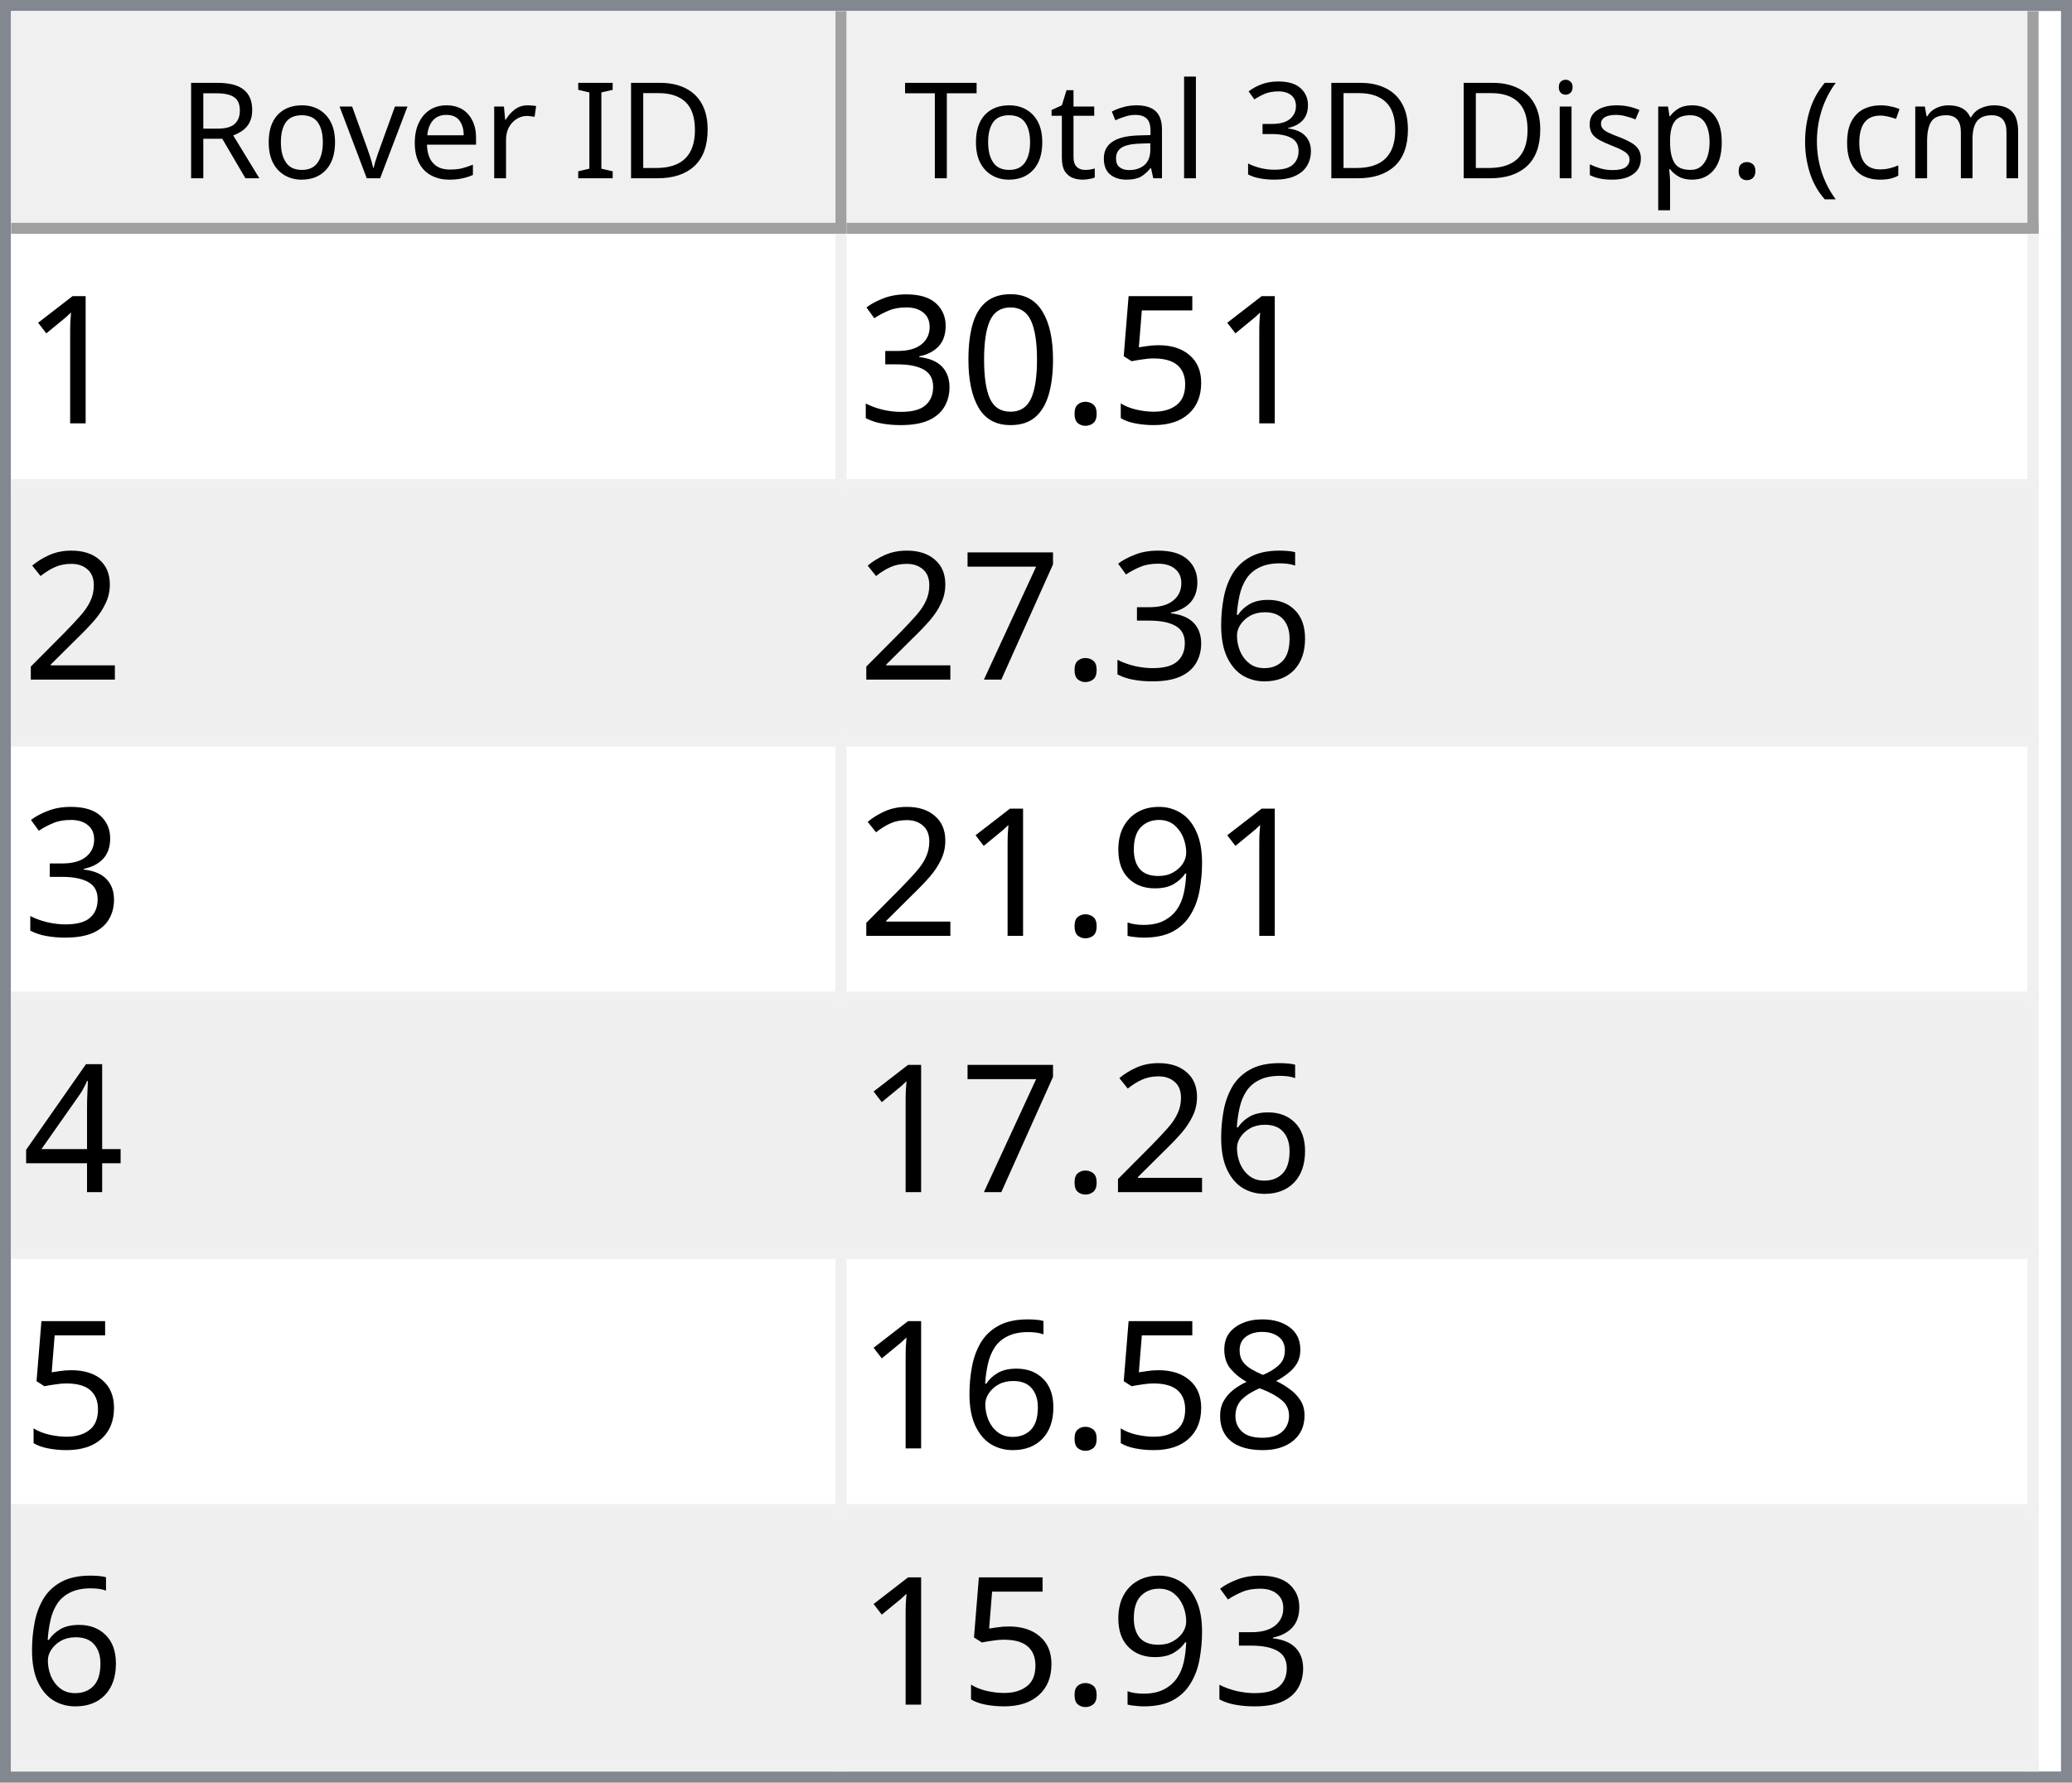
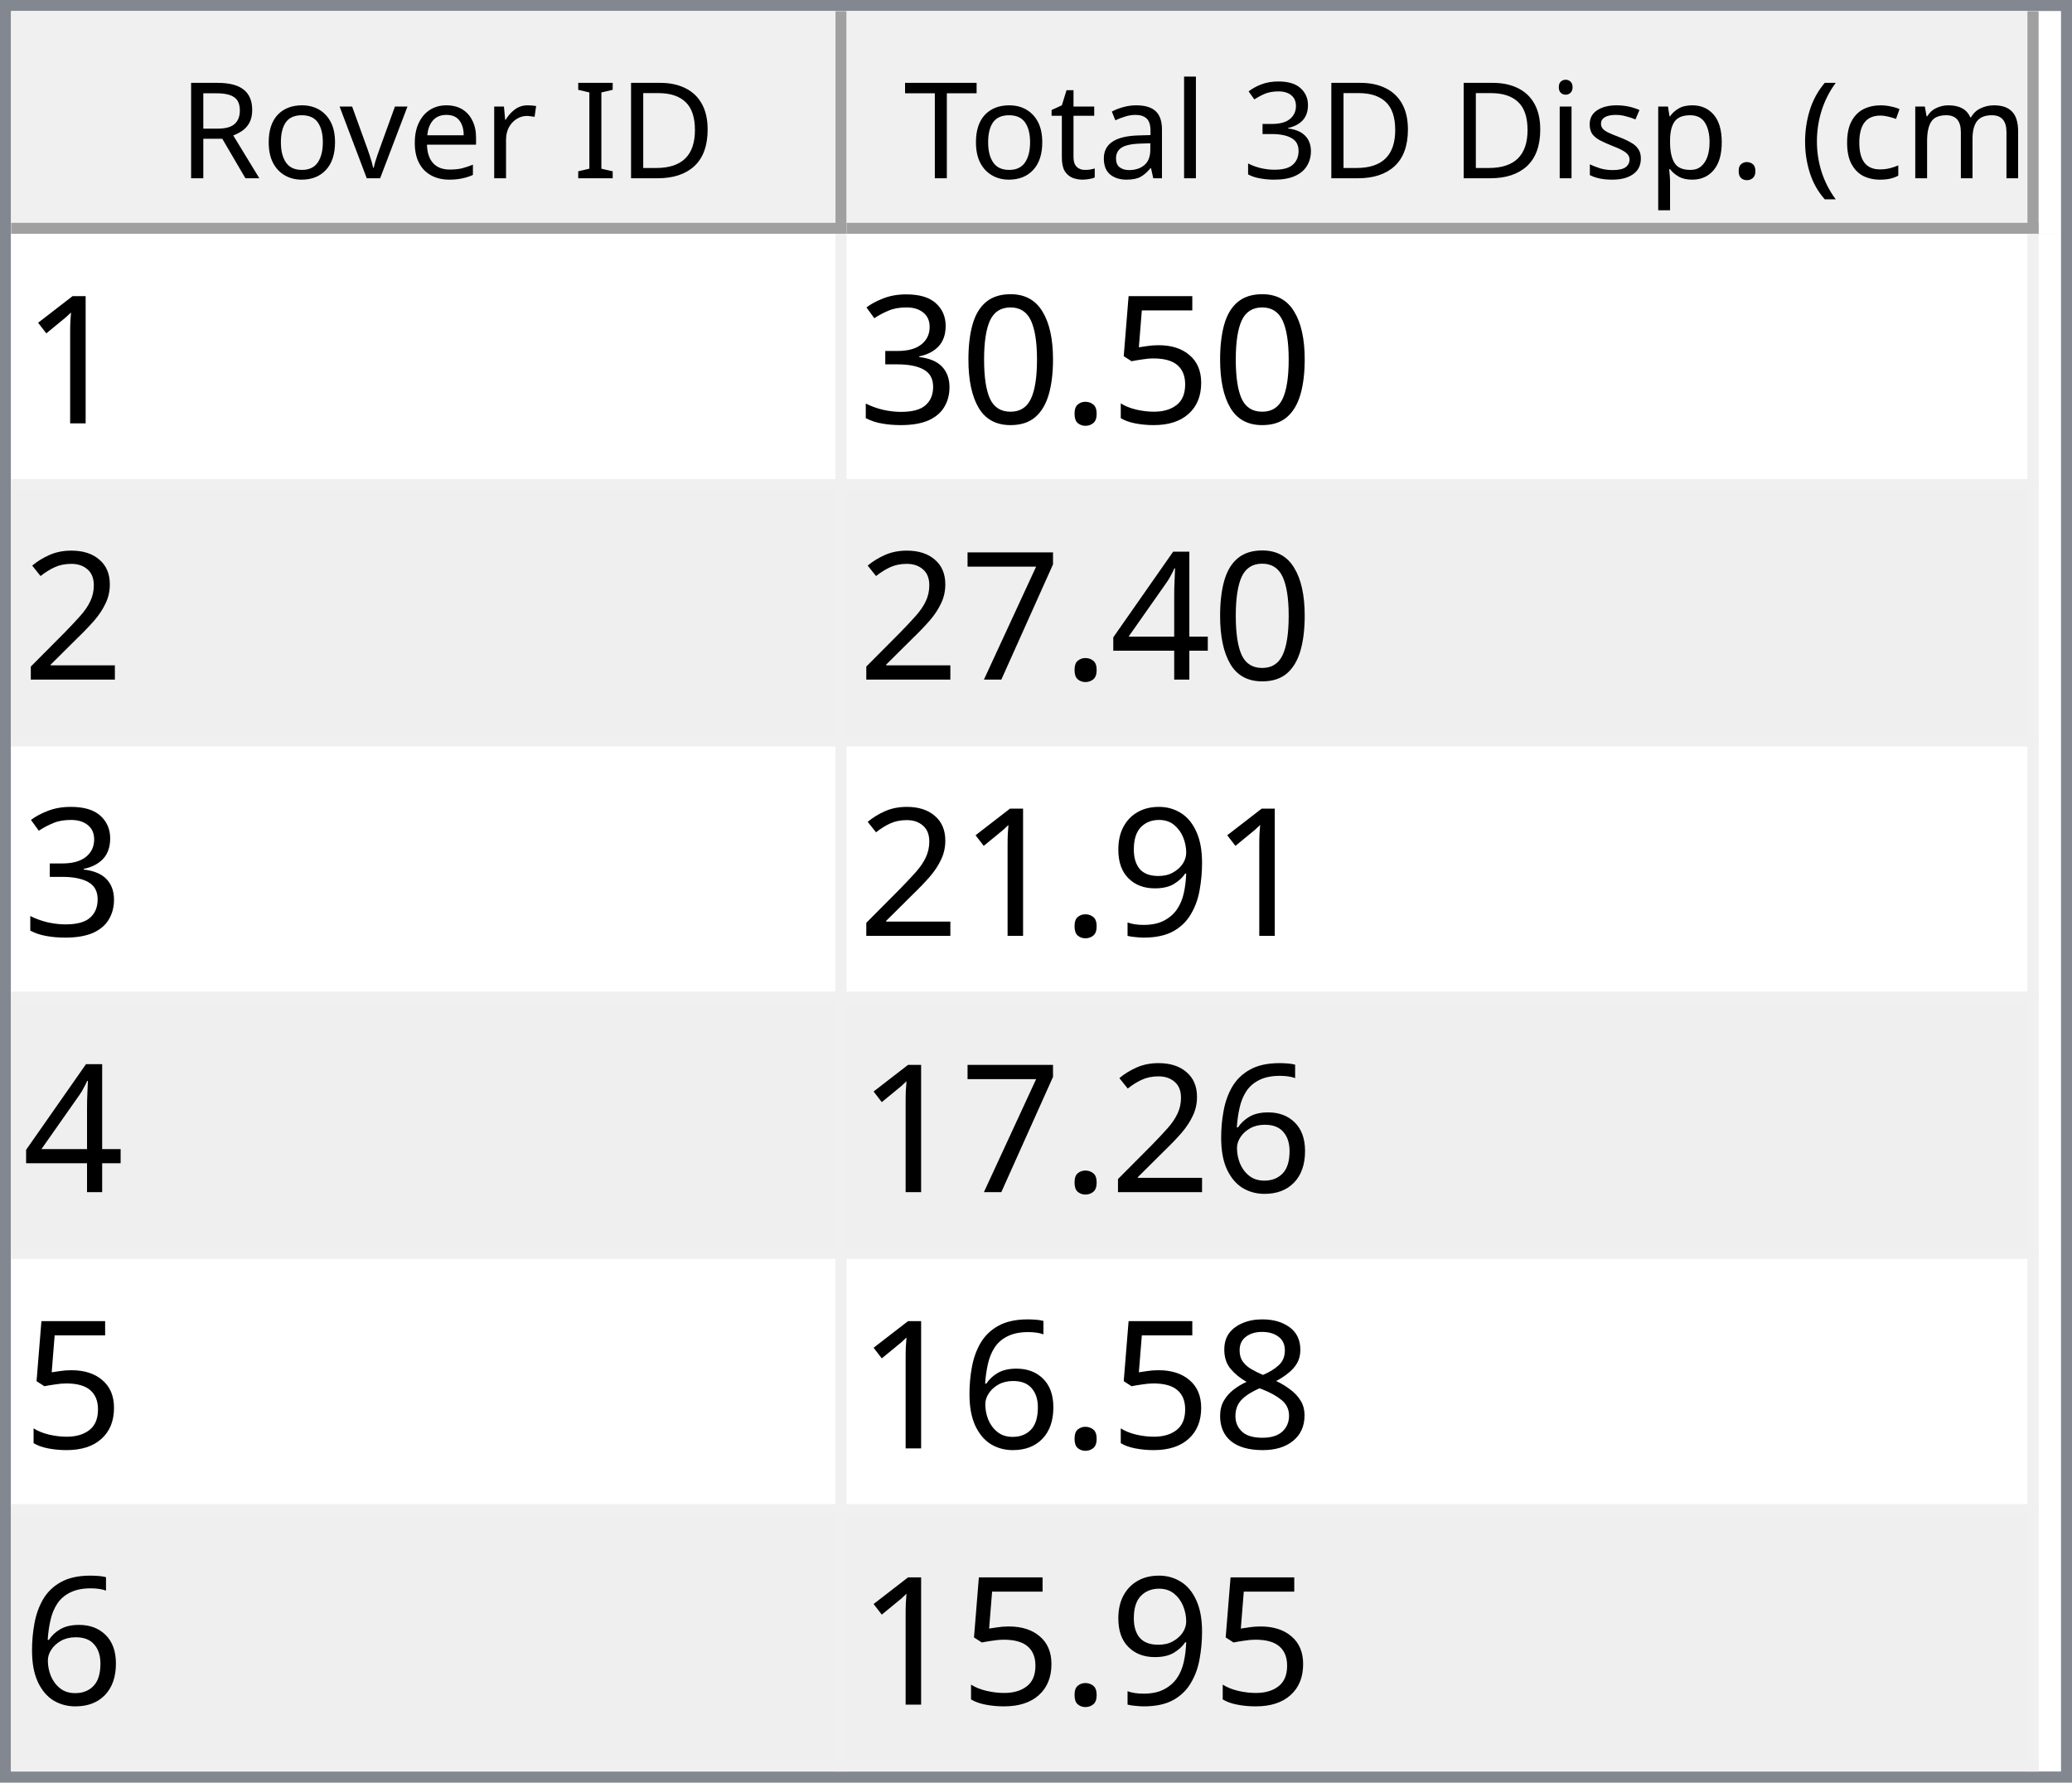
<svg xmlns="http://www.w3.org/2000/svg" style="fill-opacity:1; color-rendering:auto; color-interpolation:auto; text-rendering:auto; stroke:black; stroke-linecap:square; stroke-miterlimit:10; shape-rendering:auto; stroke-opacity:1; fill:black; stroke-dasharray:none; font-weight:normal; stroke-width:1; font-family:'Dialog'; font-style:normal; stroke-linejoin:miter; font-size:12px; stroke-dashoffset:0; image-rendering:auto;" width="186" height="160">
  <defs id="genericDefs" />
  <g>
    <defs id="defs1">
      <clipPath clipPathUnits="userSpaceOnUse" id="clipPath1">
        <path d="M0 0 L186 0 L186 160 L0 160 L0 0 Z" />
      </clipPath>
      <clipPath clipPathUnits="userSpaceOnUse" id="clipPath2">
        <path d="M0 0 L0 160 L186 160 L186 0 Z" />
      </clipPath>
      <clipPath clipPathUnits="userSpaceOnUse" id="clipPath3">
        <path d="M0 0 L0 20 L184 20 L184 0 Z" />
      </clipPath>
      <clipPath clipPathUnits="userSpaceOnUse" id="clipPath4">
        <path d="M0 0 L0 20 L75 20 L75 0 Z" />
      </clipPath>
      <clipPath clipPathUnits="userSpaceOnUse" id="clipPath5">
        <path d="M1 1 L1 19 L74 19 L74 1 Z" />
      </clipPath>
      <clipPath clipPathUnits="userSpaceOnUse" id="clipPath6">
        <path d="M0 0 L0 18 L73 18 L73 0 Z" />
      </clipPath>
      <clipPath clipPathUnits="userSpaceOnUse" id="clipPath7">
        <path d="M-0.5 -0.5 L-0.5 19.5 L74.5 19.5 L74.5 -0.5 Z" />
      </clipPath>
      <clipPath clipPathUnits="userSpaceOnUse" id="clipPath8">
        <path d="M0 0 L0 20 L107 20 L107 0 Z" />
      </clipPath>
      <clipPath clipPathUnits="userSpaceOnUse" id="clipPath9">
        <path d="M1 1 L1 19 L106 19 L106 1 Z" />
      </clipPath>
      <clipPath clipPathUnits="userSpaceOnUse" id="clipPath10">
        <path d="M0 0 L0 18 L105 18 L105 0 Z" />
      </clipPath>
      <clipPath clipPathUnits="userSpaceOnUse" id="clipPath11">
        <path d="M-0.5 -0.5 L-0.5 19.5 L106.5 19.5 L106.5 -0.5 Z" />
      </clipPath>
      <clipPath clipPathUnits="userSpaceOnUse" id="clipPath12">
        <path d="M0 0 L0 138 L184 138 L184 0 Z" />
      </clipPath>
      <clipPath clipPathUnits="userSpaceOnUse" id="clipPath13">
        <path d="M0 0 L0 138 L182 138 L182 0 Z" />
      </clipPath>
      <clipPath clipPathUnits="userSpaceOnUse" id="clipPath14">
        <path d="M-0.5 -0.5 L-0.5 137.5 L181.5 137.5 L181.5 -0.5 Z" />
      </clipPath>
      <clipPath clipPathUnits="userSpaceOnUse" id="clipPath15">
        <path d="M0 0 L0 22 L74 22 L74 0 Z" />
      </clipPath>
      <clipPath clipPathUnits="userSpaceOnUse" id="clipPath16">
        <path d="M0 0 L0 22 L106 22 L106 0 Z" />
      </clipPath>
      <font horiz-adv-x="64.551" id="font1">
        <font-face ascent="107.91" descent="25.098" units-per-em="100" style="font-style:normal; font-family:Segoe UI; font-weight:normal;" />
        <missing-glyph horiz-adv-x="64.551" d="M8.109 0 L8.109 68.266 L56.453 68.266 L56.453 0 L8.109 0 ZM15.328 7.234 L49.219 7.234 L49.219 61.031 L15.328 61.031 L15.328 7.234 Z" />
        <glyph unicode="D" horiz-adv-x="70.117" d="M9.188 0 L9.188 70.016 L28.516 70.016 Q65.531 70.016 65.531 35.891 Q65.531 19.672 55.25 9.836 Q44.969 0 27.734 0 L9.188 0 ZM17.391 62.594 L17.391 7.422 L27.828 7.422 Q41.609 7.422 49.273 14.797 Q56.938 22.172 56.938 35.688 Q56.938 62.594 28.328 62.594 L17.391 62.594 Z" />
        <glyph unicode="I" horiz-adv-x="26.611" d="M17.391 0 L9.188 0 L9.188 70.016 L17.391 70.016 L17.391 0 Z" />
        <glyph unicode=" " horiz-adv-x="27.393" d="" />
        <glyph unicode="r" horiz-adv-x="34.766" d="M34.188 41.891 Q32.078 43.5 28.125 43.5 Q23 43.5 19.555 38.672 Q16.109 33.844 16.109 25.484 L16.109 0 L8.109 0 L8.109 50 L16.109 50 L16.109 39.703 L16.312 39.703 Q18.016 44.969 21.531 47.922 Q25.047 50.875 29.391 50.875 Q32.516 50.875 34.188 50.203 L34.188 41.891 Z" />
        <glyph unicode="e" horiz-adv-x="52.295" d="M48.297 23 L12.984 23 Q13.188 14.656 17.484 10.109 Q21.781 5.562 29.297 5.562 Q37.75 5.562 44.828 11.141 L44.828 3.609 Q38.234 -1.172 27.391 -1.172 Q16.797 -1.172 10.742 5.641 Q4.688 12.453 4.688 24.812 Q4.688 36.469 11.305 43.82 Q17.922 51.172 27.734 51.172 Q37.547 51.172 42.922 44.828 Q48.297 38.484 48.297 27.203 L48.297 23 ZM40.094 29.781 Q40.047 36.719 36.75 40.578 Q33.453 44.438 27.594 44.438 Q21.922 44.438 17.969 40.383 Q14.016 36.328 13.094 29.781 L40.094 29.781 Z" />
        <glyph unicode="v" horiz-adv-x="47.9" d="M47.406 50 L27.484 0 L19.625 0 L0.688 50 L9.469 50 L22.172 13.672 Q23.578 9.672 23.922 6.688 L24.125 6.688 Q24.609 10.453 25.688 13.484 L38.969 50 L47.406 50 Z" />
        <glyph unicode="o" horiz-adv-x="58.594" d="M29 -1.172 Q17.922 -1.172 11.305 5.836 Q4.688 12.844 4.688 24.422 Q4.688 37.016 11.57 44.094 Q18.453 51.172 30.172 51.172 Q41.359 51.172 47.633 44.289 Q53.906 37.406 53.906 25.203 Q53.906 13.234 47.141 6.031 Q40.375 -1.172 29 -1.172 ZM29.594 44.438 Q21.875 44.438 17.383 39.188 Q12.891 33.938 12.891 24.703 Q12.891 15.828 17.43 10.695 Q21.969 5.562 29.594 5.562 Q37.359 5.562 41.531 10.594 Q45.703 15.625 45.703 24.906 Q45.703 34.281 41.531 39.359 Q37.359 44.438 29.594 44.438 Z" />
        <glyph unicode="R" horiz-adv-x="59.814" d="M59.375 0 L49.609 0 L37.891 19.625 Q36.281 22.359 34.766 24.289 Q33.25 26.219 31.664 27.438 Q30.078 28.656 28.25 29.219 Q26.422 29.781 24.125 29.781 L17.391 29.781 L17.391 0 L9.188 0 L9.188 70.016 L30.078 70.016 Q34.672 70.016 38.555 68.867 Q42.438 67.719 45.289 65.375 Q48.141 63.031 49.758 59.547 Q51.375 56.062 51.375 51.375 Q51.375 47.703 50.273 44.656 Q49.172 41.609 47.148 39.211 Q45.125 36.812 42.266 35.133 Q39.406 33.453 35.844 32.516 L35.844 32.328 Q37.594 31.547 38.891 30.547 Q40.188 29.547 41.359 28.18 Q42.531 26.812 43.68 25.078 Q44.828 23.344 46.234 21.047 L59.375 0 ZM17.391 62.594 L17.391 37.203 L28.516 37.203 Q31.594 37.203 34.203 38.133 Q36.812 39.062 38.719 40.797 Q40.625 42.531 41.703 45.047 Q42.781 47.562 42.781 50.688 Q42.781 56.297 39.141 59.445 Q35.5 62.594 28.609 62.594 L17.391 62.594 Z" />
        <glyph unicode=")" horiz-adv-x="30.176" d="M8.297 -15.922 L1.172 -15.922 Q16.406 2.344 16.406 26.812 Q16.406 51.469 1.078 70.016 L8.297 70.016 Q23.531 52.156 23.531 26.703 Q23.531 1.375 8.297 -15.922 Z" />
        <glyph unicode="m" horiz-adv-x="86.133" d="M79.109 0 L71.094 0 L71.094 28.719 Q71.094 37.016 68.531 40.727 Q65.969 44.438 59.906 44.438 Q54.781 44.438 51.195 39.75 Q47.609 35.062 47.609 28.516 L47.609 0 L39.594 0 L39.594 29.688 Q39.594 44.438 28.219 44.438 Q22.953 44.438 19.531 40.016 Q16.109 35.594 16.109 28.516 L16.109 0 L8.109 0 L8.109 50 L16.109 50 L16.109 42.094 L16.312 42.094 Q21.625 51.172 31.844 51.172 Q36.969 51.172 40.773 48.312 Q44.578 45.453 46 40.828 Q51.562 51.172 62.594 51.172 Q79.109 51.172 79.109 30.812 L79.109 0 Z" />
        <glyph unicode="c" horiz-adv-x="46.191" d="M42.188 2.297 Q36.422 -1.172 28.516 -1.172 Q17.828 -1.172 11.258 5.789 Q4.688 12.75 4.688 23.828 Q4.688 36.188 11.766 43.68 Q18.844 51.172 30.672 51.172 Q37.25 51.172 42.281 48.734 L42.281 40.531 Q36.719 44.438 30.375 44.438 Q22.703 44.438 17.797 38.945 Q12.891 33.453 12.891 24.516 Q12.891 15.719 17.508 10.641 Q22.125 5.562 29.891 5.562 Q36.422 5.562 42.188 9.906 L42.188 2.297 Z" />
        <glyph unicode="(" horiz-adv-x="30.176" d="M29.109 -15.922 L21.969 -15.922 Q6.844 1.375 6.844 26.703 Q6.844 52.156 21.969 70.016 L29.203 70.016 Q13.875 51.469 13.875 26.812 Q13.875 2.344 29.109 -15.922 Z" />
        <glyph unicode="." horiz-adv-x="21.68" d="M10.891 -1.078 Q8.641 -1.078 7.055 0.539 Q5.469 2.156 5.469 4.391 Q5.469 6.641 7.055 8.273 Q8.641 9.906 10.891 9.906 Q13.188 9.906 14.797 8.273 Q16.406 6.641 16.406 4.391 Q16.406 2.156 14.797 0.539 Q13.188 -1.078 10.891 -1.078 Z" />
        <glyph unicode="p" horiz-adv-x="58.789" d="M16.312 7.234 L16.109 7.234 L16.109 -23 L8.109 -23 L8.109 50 L16.109 50 L16.109 41.219 L16.312 41.219 Q22.219 51.172 33.594 51.172 Q43.266 51.172 48.688 44.461 Q54.109 37.75 54.109 26.469 Q54.109 13.922 48 6.375 Q41.891 -1.172 31.297 -1.172 Q21.578 -1.172 16.312 7.234 ZM16.109 27.391 L16.109 20.406 Q16.109 14.203 20.141 9.883 Q24.172 5.562 30.375 5.562 Q37.641 5.562 41.773 11.133 Q45.906 16.703 45.906 26.609 Q45.906 34.969 42.047 39.703 Q38.188 44.438 31.594 44.438 Q24.609 44.438 20.359 39.578 Q16.109 34.719 16.109 27.391 Z" />
        <glyph unicode="s" horiz-adv-x="42.432" d="M5.078 1.812 L5.078 10.406 Q11.625 5.562 19.484 5.562 Q30.031 5.562 30.031 12.594 Q30.031 14.594 29.125 15.992 Q28.219 17.391 26.68 18.461 Q25.141 19.531 23.07 20.383 Q21 21.234 18.609 22.172 Q15.281 23.484 12.766 24.828 Q10.25 26.172 8.57 27.859 Q6.891 29.547 6.031 31.695 Q5.172 33.844 5.172 36.719 Q5.172 40.234 6.789 42.945 Q8.406 45.656 11.086 47.484 Q13.766 49.312 17.211 50.242 Q20.656 51.172 24.312 51.172 Q30.812 51.172 35.938 48.922 L35.938 40.828 Q30.422 44.438 23.25 44.438 Q21 44.438 19.195 43.922 Q17.391 43.406 16.094 42.477 Q14.797 41.547 14.086 40.258 Q13.375 38.969 13.375 37.406 Q13.375 35.453 14.086 34.133 Q14.797 32.812 16.164 31.789 Q17.531 30.766 19.484 29.938 Q21.438 29.109 23.922 28.125 Q27.25 26.859 29.883 25.516 Q32.516 24.172 34.375 22.484 Q36.234 20.797 37.234 18.602 Q38.234 16.406 38.234 13.375 Q38.234 9.672 36.602 6.938 Q34.969 4.203 32.234 2.398 Q29.5 0.594 25.93 -0.289 Q22.359 -1.172 18.453 -1.172 Q10.75 -1.172 5.078 1.812 Z" />
        <glyph unicode="i" horiz-adv-x="24.219" d="M12.203 62.703 Q10.062 62.703 8.547 64.164 Q7.031 65.625 7.031 67.875 Q7.031 70.125 8.547 71.609 Q10.062 73.094 12.203 73.094 Q14.406 73.094 15.945 71.609 Q17.484 70.125 17.484 67.875 Q17.484 65.719 15.945 64.211 Q14.406 62.703 12.203 62.703 ZM16.109 0 L8.109 0 L8.109 50 L16.109 50 L16.109 0 Z" />
        <glyph unicode="3" horiz-adv-x="53.906" d="M46.531 19.828 Q46.531 15.094 44.75 11.211 Q42.969 7.328 39.719 4.57 Q36.469 1.812 31.93 0.297 Q27.391 -1.219 21.922 -1.219 Q11.922 -1.219 6 2.594 L6 11.188 Q13.094 5.609 22.219 5.609 Q25.875 5.609 28.828 6.539 Q31.781 7.469 33.906 9.227 Q36.031 10.984 37.18 13.477 Q38.328 15.969 38.328 19.094 Q38.328 32.812 18.797 32.812 L12.984 32.812 L12.984 39.594 L18.5 39.594 Q35.797 39.594 35.797 52.484 Q35.797 64.406 22.609 64.406 Q15.188 64.406 8.688 59.422 L8.688 67.188 Q15.375 71.188 24.609 71.188 Q29 71.188 32.57 69.969 Q36.141 68.75 38.68 66.555 Q41.219 64.359 42.609 61.281 Q44 58.203 44 54.5 Q44 40.672 30.031 36.719 L30.031 36.531 Q33.594 36.141 36.625 34.797 Q39.656 33.453 41.852 31.305 Q44.047 29.156 45.289 26.25 Q46.531 23.344 46.531 19.828 Z" />
        <glyph unicode="l" horiz-adv-x="24.219" d="M16.109 0 L8.109 0 L8.109 74.031 L16.109 74.031 L16.109 0 Z" />
        <glyph unicode="a" horiz-adv-x="50.879" d="M43.891 0 L35.891 0 L35.891 7.812 L35.688 7.812 Q30.469 -1.172 20.312 -1.172 Q12.844 -1.172 8.617 2.781 Q4.391 6.734 4.391 13.281 Q4.391 27.297 20.906 29.594 L35.891 31.688 Q35.891 44.438 25.594 44.438 Q16.547 44.438 9.281 38.281 L9.281 46.484 Q16.656 51.172 26.266 51.172 Q43.891 51.172 43.891 32.516 L43.891 0 ZM35.891 25.297 L23.828 23.641 Q18.266 22.859 15.43 20.875 Q12.594 18.891 12.594 13.875 Q12.594 10.203 15.211 7.883 Q17.828 5.562 22.172 5.562 Q28.125 5.562 32.008 9.742 Q35.891 13.922 35.891 20.312 L35.891 25.297 Z" />
        <glyph unicode="t" horiz-adv-x="33.887" d="M31.297 0.484 Q28.469 -1.078 23.828 -1.078 Q10.688 -1.078 10.688 13.578 L10.688 43.172 L2.094 43.172 L2.094 50 L10.688 50 L10.688 62.203 L18.703 64.797 L18.703 50 L31.297 50 L31.297 43.172 L18.703 43.172 L18.703 14.984 Q18.703 9.969 20.414 7.82 Q22.125 5.672 26.078 5.672 Q29.109 5.672 31.297 7.328 L31.297 0.484 Z" />
        <glyph unicode="T" horiz-adv-x="52.393" d="M50.594 62.594 L30.375 62.594 L30.375 0 L22.172 0 L22.172 62.594 L2 62.594 L2 70.016 L50.594 70.016 L50.594 62.594 Z" />
      </font>
      <font horiz-adv-x="75.0" id="font2">
        <font-face ascent="100.537" descent="21.973" units-per-em="100" style="font-style:normal; font-family:sans-serif; font-weight:normal;" />
        <missing-glyph horiz-adv-x="75.0" d="M12.5 0 L12.5 62.5 L62.5 62.5 L62.5 0 L12.5 0 ZM14.062 1.562 L60.938 1.562 L60.938 60.938 L14.062 60.938 L14.062 1.562 Z" />
        <glyph unicode="1" horiz-adv-x="55.615" d="M37.25 0 L28.469 0 L28.469 56 Q25.297 52.984 20.141 49.953 Q14.984 46.922 10.891 45.406 L10.891 53.906 Q18.266 57.375 23.781 62.305 Q29.297 67.234 31.594 71.875 L37.25 71.875 L37.25 0 Z" />
        <glyph unicode="5" horiz-adv-x="55.615" d="M4.156 18.75 L13.375 19.531 Q14.406 12.797 18.141 9.398 Q21.875 6 27.156 6 Q33.5 6 37.891 10.789 Q42.281 15.578 42.281 23.484 Q42.281 31 38.062 35.352 Q33.844 39.703 27 39.703 Q22.75 39.703 19.336 37.773 Q15.922 35.844 13.969 32.766 L5.719 33.844 L12.641 70.609 L48.25 70.609 L48.25 62.203 L19.672 62.203 L15.828 42.969 Q22.266 47.469 29.344 47.469 Q38.719 47.469 45.164 40.969 Q51.609 34.469 51.609 24.266 Q51.609 14.547 45.953 7.469 Q39.062 -1.219 27.156 -1.219 Q17.391 -1.219 11.211 4.25 Q5.031 9.719 4.156 18.75 Z" />
        <glyph unicode="." horiz-adv-x="27.783" d="M9.078 0 L9.078 10.016 L19.094 10.016 L19.094 0 L9.078 0 Z" />
        <glyph unicode="0" horiz-adv-x="55.615" d="M4.156 35.297 Q4.156 48 6.766 55.742 Q9.375 63.484 14.523 67.68 Q19.672 71.875 27.484 71.875 Q33.25 71.875 37.594 69.555 Q41.938 67.234 44.773 62.867 Q47.609 58.5 49.219 52.227 Q50.828 45.953 50.828 35.297 Q50.828 22.703 48.242 14.969 Q45.656 7.234 40.508 3.008 Q35.359 -1.219 27.484 -1.219 Q17.141 -1.219 11.234 6.203 Q4.156 15.141 4.156 35.297 ZM13.188 35.297 Q13.188 17.672 17.312 11.836 Q21.438 6 27.484 6 Q33.547 6 37.672 11.859 Q41.797 17.719 41.797 35.297 Q41.797 52.984 37.672 58.789 Q33.547 64.594 27.391 64.594 Q21.344 64.594 17.719 59.469 Q13.188 52.938 13.188 35.297 Z" />
        <glyph unicode="3" horiz-adv-x="55.615" d="M4.203 18.891 L12.984 20.062 Q14.5 12.594 18.141 9.297 Q21.781 6 27 6 Q33.203 6 37.477 10.297 Q41.75 14.594 41.75 20.953 Q41.75 27 37.797 30.93 Q33.844 34.859 27.734 34.859 Q25.25 34.859 21.531 33.891 L22.516 41.609 Q23.391 41.5 23.922 41.5 Q29.547 41.5 34.039 44.43 Q38.531 47.359 38.531 53.469 Q38.531 58.297 35.258 61.477 Q31.984 64.656 26.812 64.656 Q21.688 64.656 18.266 61.43 Q14.844 58.203 13.875 51.766 L5.078 53.328 Q6.688 62.156 12.398 67.016 Q18.109 71.875 26.609 71.875 Q32.469 71.875 37.398 69.359 Q42.328 66.844 44.945 62.5 Q47.562 58.156 47.562 53.266 Q47.562 48.641 45.07 44.828 Q42.578 41.016 37.703 38.766 Q44.047 37.312 47.562 32.695 Q51.078 28.078 51.078 21.141 Q51.078 11.766 44.242 5.25 Q37.406 -1.266 26.953 -1.266 Q17.531 -1.266 11.305 4.352 Q5.078 9.969 4.203 18.891 Z" />
        <glyph unicode="2" horiz-adv-x="55.615" d="M50.344 8.453 L50.344 0 L3.031 0 Q2.938 3.172 4.047 6.109 Q5.859 10.938 9.836 15.625 Q13.812 20.312 21.344 26.469 Q33.016 36.031 37.117 41.625 Q41.219 47.219 41.219 52.203 Q41.219 57.422 37.477 61.008 Q33.734 64.594 27.734 64.594 Q21.391 64.594 17.578 60.789 Q13.766 56.984 13.719 50.25 L4.688 51.172 Q5.609 61.281 11.664 66.578 Q17.719 71.875 27.938 71.875 Q38.234 71.875 44.242 66.164 Q50.25 60.453 50.25 52 Q50.25 47.703 48.492 43.555 Q46.734 39.406 42.656 34.812 Q38.578 30.219 29.109 22.219 Q21.188 15.578 18.945 13.211 Q16.703 10.844 15.234 8.453 L50.344 8.453 Z" />
-         <glyph unicode="6" horiz-adv-x="55.615" d="M49.75 54.047 L41.016 53.375 Q39.844 58.547 37.703 60.891 Q34.125 64.656 28.906 64.656 Q24.703 64.656 21.531 62.312 Q17.391 59.281 14.992 53.469 Q12.594 47.656 12.5 36.922 Q15.672 41.75 20.266 44.094 Q24.859 46.438 29.891 46.438 Q38.672 46.438 44.852 39.969 Q51.031 33.5 51.031 23.25 Q51.031 16.5 48.125 10.719 Q45.219 4.938 40.141 1.859 Q35.062 -1.219 28.609 -1.219 Q17.625 -1.219 10.695 6.859 Q3.766 14.938 3.766 33.5 Q3.766 54.25 11.422 63.672 Q18.109 71.875 29.438 71.875 Q37.891 71.875 43.289 67.141 Q48.688 62.406 49.75 54.047 ZM13.875 23.188 Q13.875 18.656 15.797 14.508 Q17.719 10.359 21.188 8.18 Q24.656 6 28.469 6 Q34.031 6 38.039 10.492 Q42.047 14.984 42.047 22.703 Q42.047 30.125 38.086 34.398 Q34.125 38.672 28.125 38.672 Q22.172 38.672 18.023 34.398 Q13.875 30.125 13.875 23.188 Z" />
+         <glyph unicode="4" horiz-adv-x="55.615" d="M32.328 0 L32.328 17.141 L1.266 17.141 L1.266 25.203 L33.938 71.578 L41.109 71.578 L41.109 25.203 L50.781 25.203 L50.781 17.141 L41.109 17.141 L41.109 0 L32.328 0 ZM32.328 25.203 L32.328 57.469 L9.906 25.203 L32.328 25.203 Z" />
        <glyph unicode="7" horiz-adv-x="55.615" d="M4.734 62.203 L4.734 70.656 L51.078 70.656 L51.078 63.812 Q44.234 56.547 37.523 44.484 Q30.812 32.422 27.156 19.672 Q24.516 10.688 23.781 0 L14.75 0 Q14.891 8.453 18.062 20.414 Q21.234 32.375 27.172 43.484 Q33.109 54.594 39.797 62.203 L4.734 62.203 Z" />
        <glyph unicode="9" horiz-adv-x="55.615" d="M5.469 16.547 L13.922 17.328 Q14.984 11.375 18.016 8.688 Q21.047 6 25.781 6 Q29.828 6 32.883 7.859 Q35.938 9.719 37.891 12.82 Q39.844 15.922 41.164 21.195 Q42.484 26.469 42.484 31.938 Q42.484 32.516 42.438 33.688 Q39.797 29.5 35.234 26.883 Q30.672 24.266 25.344 24.266 Q16.453 24.266 10.305 30.711 Q4.156 37.156 4.156 47.703 Q4.156 58.594 10.578 65.234 Q17 71.875 26.656 71.875 Q33.641 71.875 39.43 68.117 Q45.219 64.359 48.219 57.398 Q51.219 50.438 51.219 37.25 Q51.219 23.531 48.242 15.406 Q45.266 7.281 39.383 3.031 Q33.5 -1.219 25.594 -1.219 Q17.188 -1.219 11.867 3.445 Q6.547 8.109 5.469 16.547 ZM41.453 48.141 Q41.453 55.719 37.43 60.156 Q33.406 64.594 27.734 64.594 Q21.875 64.594 17.531 59.812 Q13.188 55.031 13.188 47.406 Q13.188 40.578 17.312 36.305 Q21.438 32.031 27.484 32.031 Q33.594 32.031 37.523 36.305 Q41.453 40.578 41.453 48.141 Z" />
-         <glyph unicode="4" horiz-adv-x="55.615" d="M32.328 0 L32.328 17.141 L1.266 17.141 L1.266 25.203 L33.938 71.578 L41.109 71.578 L41.109 25.203 L50.781 25.203 L50.781 17.141 L41.109 17.141 L41.109 0 L32.328 0 ZM32.328 25.203 L32.328 57.469 L9.906 25.203 L32.328 25.203 Z" />
+         <glyph unicode="6" horiz-adv-x="55.615" d="M49.75 54.047 L41.016 53.375 Q39.844 58.547 37.703 60.891 Q34.125 64.656 28.906 64.656 Q24.703 64.656 21.531 62.312 Q17.391 59.281 14.992 53.469 Q12.594 47.656 12.5 36.922 Q15.672 41.75 20.266 44.094 Q24.859 46.438 29.891 46.438 Q38.672 46.438 44.852 39.969 Q51.031 33.5 51.031 23.25 Q51.031 16.5 48.125 10.719 Q45.219 4.938 40.141 1.859 Q35.062 -1.219 28.609 -1.219 Q17.625 -1.219 10.695 6.859 Q3.766 14.938 3.766 33.5 Q3.766 54.25 11.422 63.672 Q18.109 71.875 29.438 71.875 Q37.891 71.875 43.289 67.141 Q48.688 62.406 49.75 54.047 ZM13.875 23.188 Q13.875 18.656 15.797 14.508 Q17.719 10.359 21.188 8.18 Q24.656 6 28.469 6 Q34.031 6 38.039 10.492 Q42.047 14.984 42.047 22.703 Q42.047 30.125 38.086 34.398 Q34.125 38.672 28.125 38.672 Q22.172 38.672 18.023 34.398 Q13.875 30.125 13.875 23.188 Z" />
        <glyph unicode="8" horiz-adv-x="55.615" d="M17.672 38.812 Q12.203 40.828 9.57 44.539 Q6.938 48.25 6.938 53.422 Q6.938 61.234 12.555 66.555 Q18.172 71.875 27.484 71.875 Q36.859 71.875 42.578 66.43 Q48.297 60.984 48.297 53.172 Q48.297 48.188 45.68 44.508 Q43.062 40.828 37.75 38.812 Q44.344 36.672 47.781 31.883 Q51.219 27.094 51.219 20.453 Q51.219 11.281 44.727 5.031 Q38.234 -1.219 27.641 -1.219 Q17.047 -1.219 10.547 5.055 Q4.047 11.328 4.047 20.703 Q4.047 27.688 7.594 32.398 Q11.141 37.109 17.672 38.812 ZM15.922 53.719 Q15.922 48.641 19.195 45.414 Q22.469 42.188 27.688 42.188 Q32.766 42.188 36.016 45.383 Q39.266 48.578 39.266 53.219 Q39.266 58.062 35.914 61.359 Q32.562 64.656 27.594 64.656 Q22.562 64.656 19.242 61.43 Q15.922 58.203 15.922 53.719 ZM13.094 20.656 Q13.094 16.891 14.875 13.375 Q16.656 9.859 20.172 7.93 Q23.688 6 27.734 6 Q34.031 6 38.133 10.055 Q42.234 14.109 42.234 20.359 Q42.234 26.703 38.016 30.859 Q33.797 35.016 27.438 35.016 Q21.234 35.016 17.164 30.914 Q13.094 26.812 13.094 20.656 Z" />
      </font>
    </defs>
    <g style="fill:white; stroke:white;">
      <rect x="0" y="0" width="186" style="clip-path:url(#clipPath1); stroke:none;" height="160" />
    </g>
    <g style="fill:white; text-rendering:optimizeSpeed; color-rendering:optimizeSpeed; image-rendering:optimizeSpeed; shape-rendering:crispEdges; stroke:white; color-interpolation:sRGB;">
      <rect x="0" width="186" height="160" y="0" style="stroke:none;" />
      <path style="stroke:none;" d="M0 160 L186 160 L186 0 L0 0 Z" />
    </g>
    <g style="fill:rgb(240,240,240); font-family:'Segoe UI'; stroke:rgb(240,240,240);">
      <rect x="0" y="0" width="186" style="clip-path:url(#clipPath2); stroke:none;" height="160" />
    </g>
    <g style="fill:rgb(130,135,144); font-family:'Segoe UI'; stroke:rgb(130,135,144);">
      <path d="M0 0 L186 0 L186 160 L0 160 L0 0 ZM1 1 L185 1 L185 159 L1 159 L1 1 Z" style="fill-rule:evenodd; clip-path:url(#clipPath2); stroke:none;" />
    </g>
    <g style="fill:white; font-family:'Segoe UI'; stroke:white;" transform="translate(1,1)">
      <rect x="0" y="0" width="184" style="clip-path:url(#clipPath3); stroke:none;" height="20" />
    </g>
    <g style="fill:rgb(240,240,240); font-family:'Segoe UI'; stroke:rgb(240,240,240);" transform="translate(1,1)">
      <rect x="0" y="0" width="75" style="clip-path:url(#clipPath4); stroke:none;" height="20" />
    </g>
    <g style="font-family:'Segoe UI';" transform="translate(2,2)">
      <text x="14" xml:space="preserve" y="14" style="clip-path:url(#clipPath6); stroke:none;">Rover ID</text>
    </g>
    <g style="fill:rgb(160,160,160); font-family:'Segoe UI'; stroke:rgb(160,160,160); stroke-linejoin:bevel;" transform="translate(1.5,1.5)">
      <line x1="74" x2="74" y1="0" style="fill:none; clip-path:url(#clipPath7);" y2="19" />
    </g>
    <g style="fill:rgb(160,160,160); font-family:'Segoe UI'; stroke:rgb(160,160,160); stroke-linejoin:bevel;" transform="matrix(1,0,0,1,1,1) translate(0.5,0.5)">
      <line x1="0" x2="74" y1="19" style="fill:none; clip-path:url(#clipPath7);" y2="19" />
    </g>
    <g style="fill:rgb(240,240,240); font-family:'Segoe UI'; stroke:rgb(240,240,240);" transform="translate(76,1)">
      <rect x="0" y="0" width="107" style="clip-path:url(#clipPath8); stroke:none;" height="20" />
    </g>
    <g style="font-family:'Segoe UI';" transform="translate(77,2)">
      <text x="1" xml:space="preserve" y="14" style="clip-path:url(#clipPath10); stroke:none;"> Total 3D Disp. (cm)</text>
    </g>
    <g style="fill:rgb(160,160,160); font-family:'Segoe UI'; stroke:rgb(160,160,160); stroke-linejoin:bevel;" transform="translate(76.5,1.5)">
      <line x1="106" x2="106" y1="0" style="fill:none; clip-path:url(#clipPath11);" y2="19" />
    </g>
    <g style="fill:rgb(160,160,160); font-family:'Segoe UI'; stroke:rgb(160,160,160); stroke-linejoin:bevel;" transform="matrix(1,0,0,1,76,1) translate(0.5,0.5)">
      <line x1="0" x2="106" y1="19" style="fill:none; clip-path:url(#clipPath11);" y2="19" />
    </g>
    <g style="fill:white; font-family:'Segoe UI'; stroke:white;" transform="translate(1,21)">
      <rect x="0" y="0" width="184" style="clip-path:url(#clipPath12); stroke:none;" height="138" />
    </g>
    <g style="fill:rgb(240,240,240); font-size:16px; font-family:sans-serif; stroke:rgb(240,240,240);" transform="translate(1,21)">
      <rect x="0" y="0" width="182" style="clip-path:url(#clipPath13); stroke:none;" height="138" />
      <line transform="translate(0.5,0.5)" x1="0" x2="181" y1="22" style="clip-path:url(#clipPath14); fill:none; stroke-linejoin:bevel;" y2="22" />
    </g>
    <g transform="matrix(1,0,0,1,1,21) translate(0.5,0.5)" style="fill:rgb(240,240,240); font-size:16px; font-family:sans-serif; stroke:rgb(240,240,240); stroke-linejoin:bevel;">
      <line x1="0" x2="181" y1="45" style="fill:none; clip-path:url(#clipPath14);" y2="45" />
    </g>
    <g transform="matrix(1,0,0,1,1,21) translate(0.5,0.5)" style="fill:rgb(240,240,240); font-size:16px; font-family:sans-serif; stroke:rgb(240,240,240); stroke-linejoin:bevel;">
      <line x1="0" x2="181" y1="68" style="fill:none; clip-path:url(#clipPath14);" y2="68" />
    </g>
    <g transform="matrix(1,0,0,1,1,21) translate(0.5,0.5)" style="fill:rgb(240,240,240); font-size:16px; font-family:sans-serif; stroke:rgb(240,240,240); stroke-linejoin:bevel;">
      <line x1="0" x2="181" y1="91" style="fill:none; clip-path:url(#clipPath14);" y2="91" />
    </g>
    <g transform="matrix(1,0,0,1,1,21) translate(0.5,0.5)" style="fill:rgb(240,240,240); font-size:16px; font-family:sans-serif; stroke:rgb(240,240,240); stroke-linejoin:bevel;">
      <line x1="0" x2="181" y1="114" style="fill:none; clip-path:url(#clipPath14);" y2="114" />
    </g>
    <g transform="matrix(1,0,0,1,1,21) translate(0.5,0.5)" style="fill:rgb(240,240,240); font-size:16px; font-family:sans-serif; stroke:rgb(240,240,240); stroke-linejoin:bevel;">
      <line x1="0" x2="181" y1="137" style="fill:none; clip-path:url(#clipPath14);" y2="137" />
    </g>
    <g transform="matrix(1,0,0,1,1,21) translate(0.5,0.5)" style="fill:rgb(240,240,240); font-size:16px; font-family:sans-serif; stroke:rgb(240,240,240); stroke-linejoin:bevel;">
      <line x1="74" x2="74" y1="0" style="fill:none; clip-path:url(#clipPath14);" y2="137" />
    </g>
    <g transform="matrix(1,0,0,1,1,21) translate(0.5,0.5)" style="fill:rgb(240,240,240); font-size:16px; font-family:sans-serif; stroke:rgb(240,240,240); stroke-linejoin:bevel;">
      <line x1="181" x2="181" y1="0" style="fill:none; clip-path:url(#clipPath14);" y2="137" />
    </g>
    <g style="fill:white; font-size:16px; font-family:sans-serif; stroke:white;" transform="matrix(1,0,0,1,1,21)">
      <rect x="0" y="0" width="74" style="clip-path:url(#clipPath15); stroke:none;" height="22" />
      <text x="1" y="17" style="fill:black; clip-path:url(#clipPath15); stroke:none;" xml:space="preserve">1</text>
    </g>
    <g style="fill:white; font-size:16px; font-family:sans-serif; stroke:white;" transform="matrix(1,0,0,1,1,21) translate(75,0)">
      <rect x="0" y="0" width="106" style="clip-path:url(#clipPath16); stroke:none;" height="22" />
-       <text x="1" y="17" style="fill:black; clip-path:url(#clipPath16); stroke:none;" xml:space="preserve">30.51</text>
+       <text x="1" y="17" style="fill:black; clip-path:url(#clipPath16); stroke:none;" xml:space="preserve">30.50</text>
    </g>
    <g style="fill:rgb(239,239,239); font-size:16px; font-family:sans-serif; stroke:rgb(239,239,239);" transform="matrix(1,0,0,1,1,21) translate(0,23)">
      <rect x="0" y="0" width="74" style="clip-path:url(#clipPath15); stroke:none;" height="22" />
      <text x="1" y="17" style="fill:black; clip-path:url(#clipPath15); stroke:none;" xml:space="preserve">2</text>
    </g>
    <g style="fill:rgb(239,239,239); font-size:16px; font-family:sans-serif; stroke:rgb(239,239,239);" transform="matrix(1,0,0,1,1,21) translate(75,23)">
      <rect x="0" y="0" width="106" style="clip-path:url(#clipPath16); stroke:none;" height="22" />
-       <text x="1" y="17" style="fill:black; clip-path:url(#clipPath16); stroke:none;" xml:space="preserve">27.36</text>
+       <text x="1" y="17" style="fill:black; clip-path:url(#clipPath16); stroke:none;" xml:space="preserve">27.40</text>
    </g>
    <g style="fill:white; font-size:16px; font-family:sans-serif; stroke:white;" transform="matrix(1,0,0,1,1,21) translate(0,46)">
      <rect x="0" y="0" width="74" style="clip-path:url(#clipPath15); stroke:none;" height="22" />
      <text x="1" y="17" style="fill:black; clip-path:url(#clipPath15); stroke:none;" xml:space="preserve">3</text>
    </g>
    <g style="fill:white; font-size:16px; font-family:sans-serif; stroke:white;" transform="matrix(1,0,0,1,1,21) translate(75,46)">
      <rect x="0" y="0" width="106" style="clip-path:url(#clipPath16); stroke:none;" height="22" />
      <text x="1" y="17" style="fill:black; clip-path:url(#clipPath16); stroke:none;" xml:space="preserve">21.91</text>
    </g>
    <g style="fill:rgb(239,239,239); font-size:16px; font-family:sans-serif; stroke:rgb(239,239,239);" transform="matrix(1,0,0,1,1,21) translate(0,69)">
      <rect x="0" y="0" width="74" style="clip-path:url(#clipPath15); stroke:none;" height="22" />
      <text x="1" y="17" style="fill:black; clip-path:url(#clipPath15); stroke:none;" xml:space="preserve">4</text>
    </g>
    <g style="fill:rgb(239,239,239); font-size:16px; font-family:sans-serif; stroke:rgb(239,239,239);" transform="matrix(1,0,0,1,1,21) translate(75,69)">
      <rect x="0" y="0" width="106" style="clip-path:url(#clipPath16); stroke:none;" height="22" />
      <text x="1" y="17" style="fill:black; clip-path:url(#clipPath16); stroke:none;" xml:space="preserve">17.26</text>
    </g>
    <g style="fill:white; font-size:16px; font-family:sans-serif; stroke:white;" transform="matrix(1,0,0,1,1,21) translate(0,92)">
      <rect x="0" y="0" width="74" style="clip-path:url(#clipPath15); stroke:none;" height="22" />
      <text x="1" y="17" style="fill:black; clip-path:url(#clipPath15); stroke:none;" xml:space="preserve">5</text>
    </g>
    <g style="fill:white; font-size:16px; font-family:sans-serif; stroke:white;" transform="matrix(1,0,0,1,1,21) translate(75,92)">
      <rect x="0" y="0" width="106" style="clip-path:url(#clipPath16); stroke:none;" height="22" />
      <text x="1" y="17" style="fill:black; clip-path:url(#clipPath16); stroke:none;" xml:space="preserve">16.58</text>
    </g>
    <g style="fill:rgb(239,239,239); font-size:16px; font-family:sans-serif; stroke:rgb(239,239,239);" transform="matrix(1,0,0,1,1,21) translate(0,115)">
      <rect x="0" y="0" width="74" style="clip-path:url(#clipPath15); stroke:none;" height="22" />
      <text x="1" y="17" style="fill:black; clip-path:url(#clipPath15); stroke:none;" xml:space="preserve">6</text>
    </g>
    <g style="fill:rgb(239,239,239); font-size:16px; font-family:sans-serif; stroke:rgb(239,239,239);" transform="matrix(1,0,0,1,1,21) translate(75,115)">
      <rect x="0" y="0" width="106" style="clip-path:url(#clipPath16); stroke:none;" height="22" />
-       <text x="1" y="17" style="fill:black; clip-path:url(#clipPath16); stroke:none;" xml:space="preserve">15.93</text>
+       <text x="1" y="17" style="fill:black; clip-path:url(#clipPath16); stroke:none;" xml:space="preserve">15.95</text>
    </g>
  </g>
</svg>
